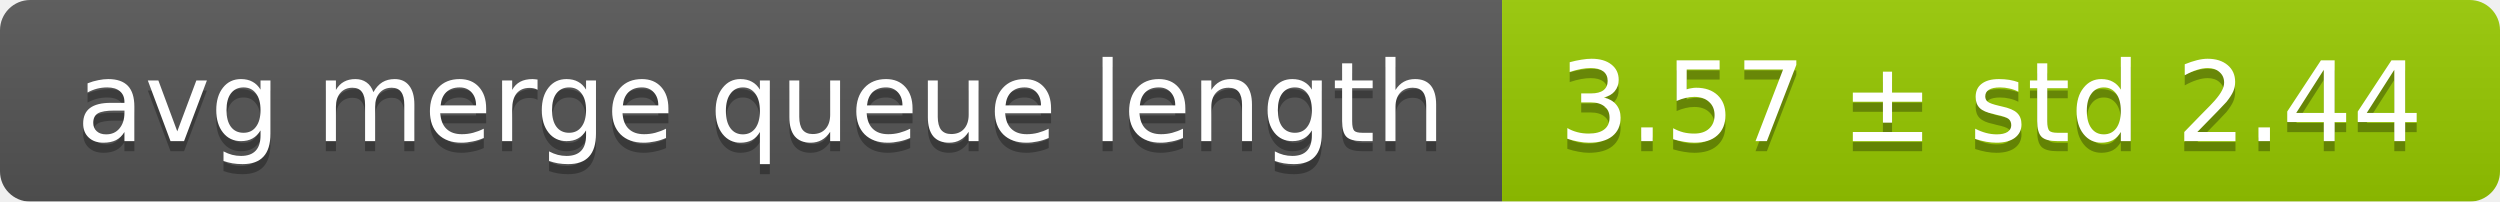
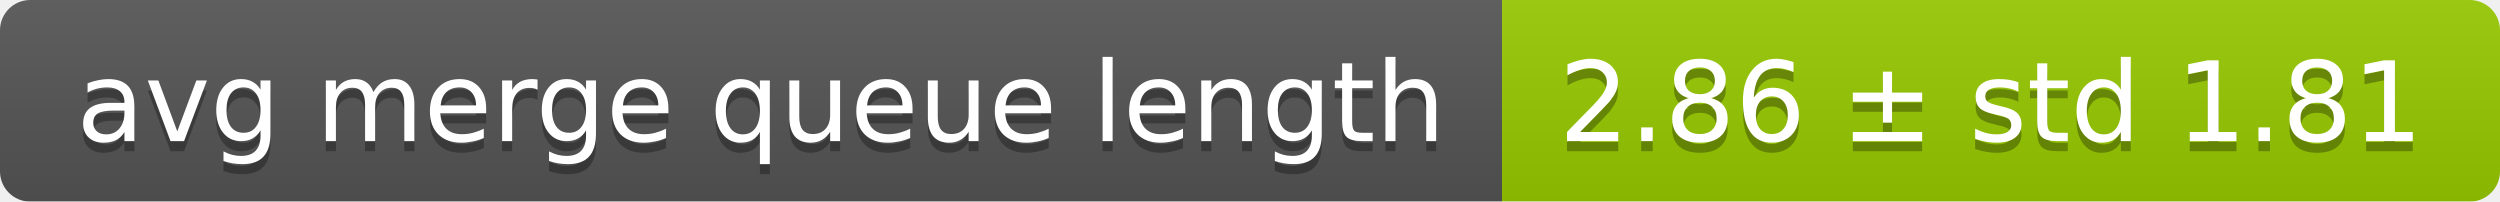
<svg xmlns="http://www.w3.org/2000/svg" width="248" height="20">
  <linearGradient id="smooth" x2="0" y2="100%">
    <stop offset="0" stop-color="#bbb" stop-opacity=".1" />
    <stop offset="1" stop-opacity=".1" />
  </linearGradient>
  <mask id="round">
    <rect width="248" height="20" rx="3" fill="#fff" />
  </mask>
  <g mask="url(#round)">
    <rect width="149" height="20" fill="#555" />
    <rect x="149" width="99" height="20" fill="#97ca00" />
    <rect width="248" height="20" fill="url(#smooth)" />
  </g>
  <g fill="#fff" text-anchor="middle" font-family="DejaVu Sans,Verdana,Geneva,sans-serif" font-size="11">
    <text x="75.5" y="15" fill="#010101" fill-opacity=".3">avg merge queue length</text>
    <text x="75.5" y="14">avg merge queue length</text>
-     <text x="197.5" y="15" fill="#010101" fill-opacity=".3">3.57 ± std 2.44</text>
-     <text x="197.5" y="14">3.57 ± std 2.44</text>
+     <text x="197.5" y="15" fill="#010101" fill-opacity=".3">2.86 ± std 1.81</text>
+     <text x="197.5" y="14">2.86 ± std 1.81</text>
  </g>
</svg>
